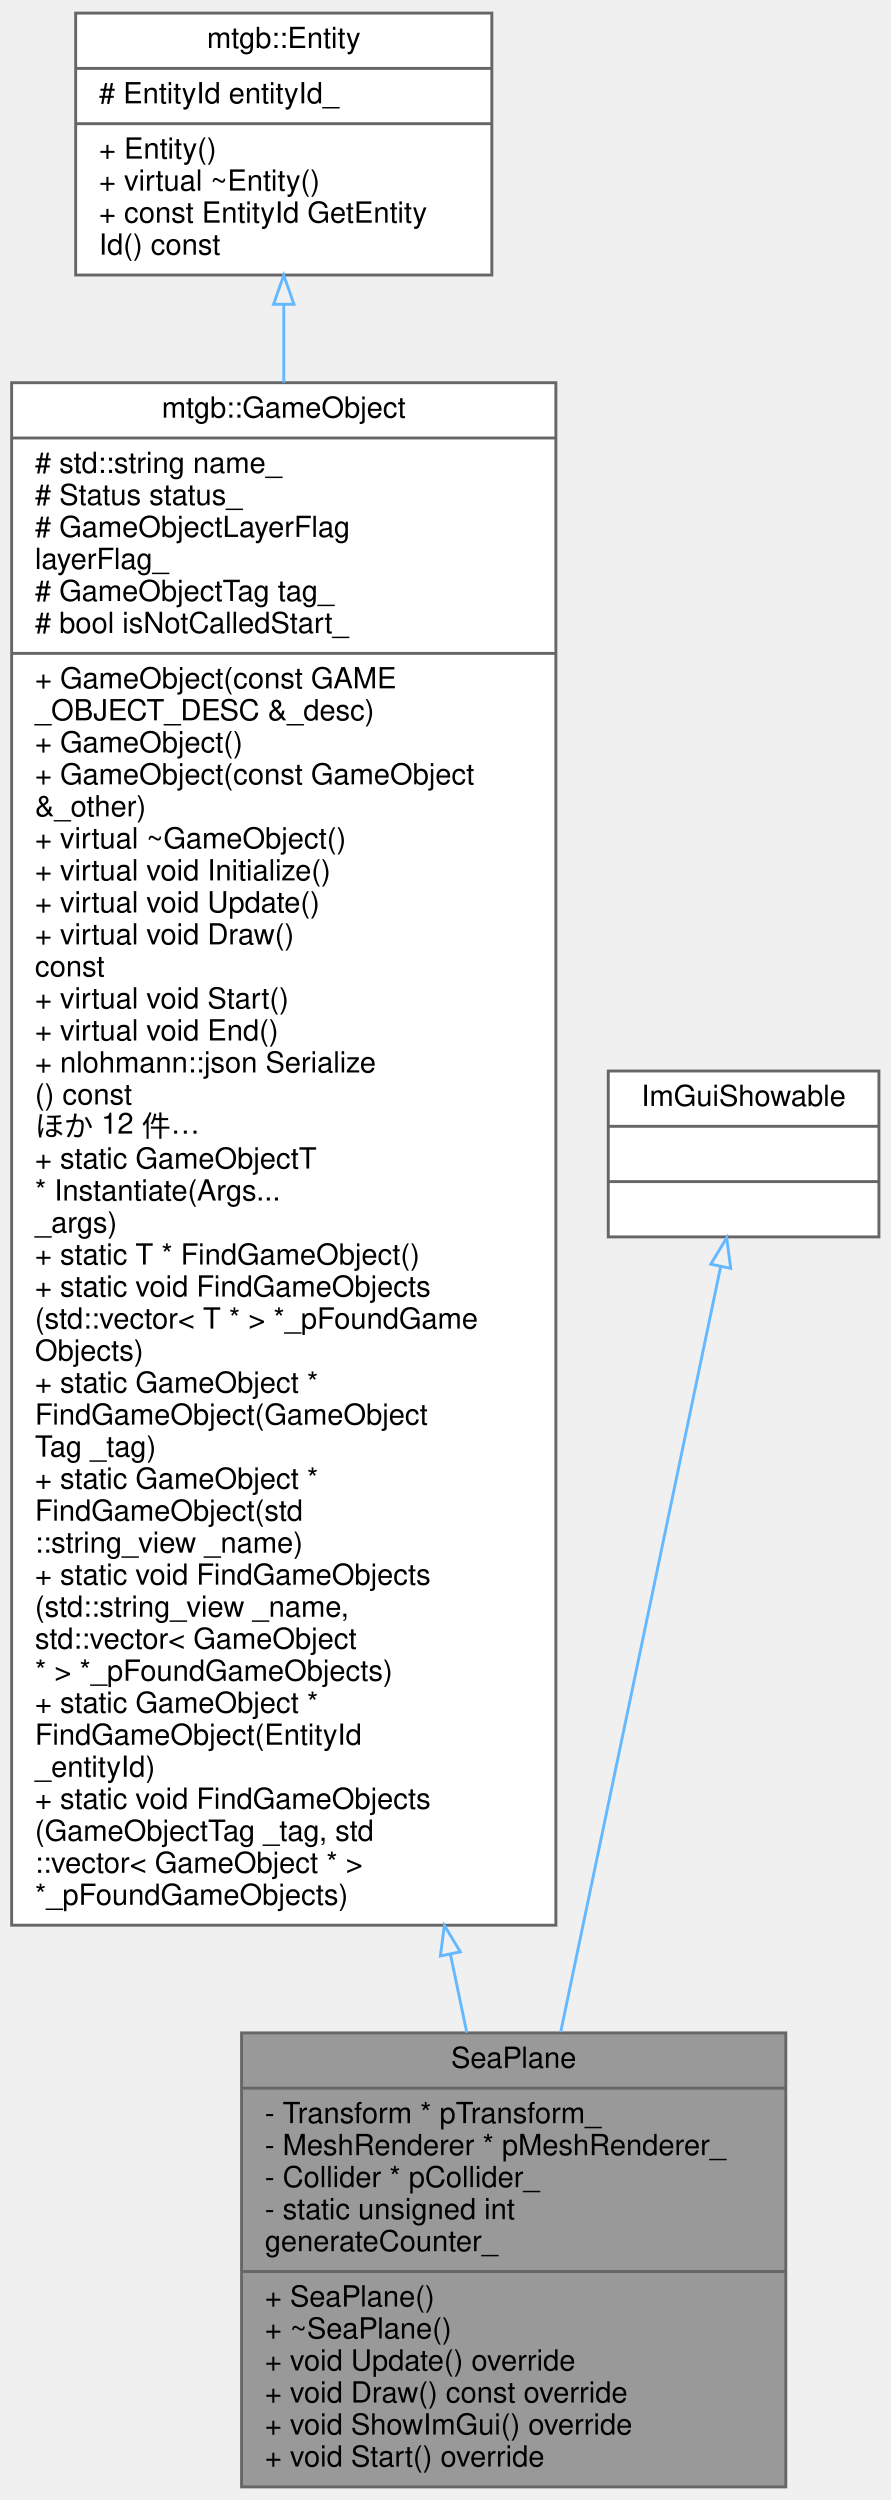
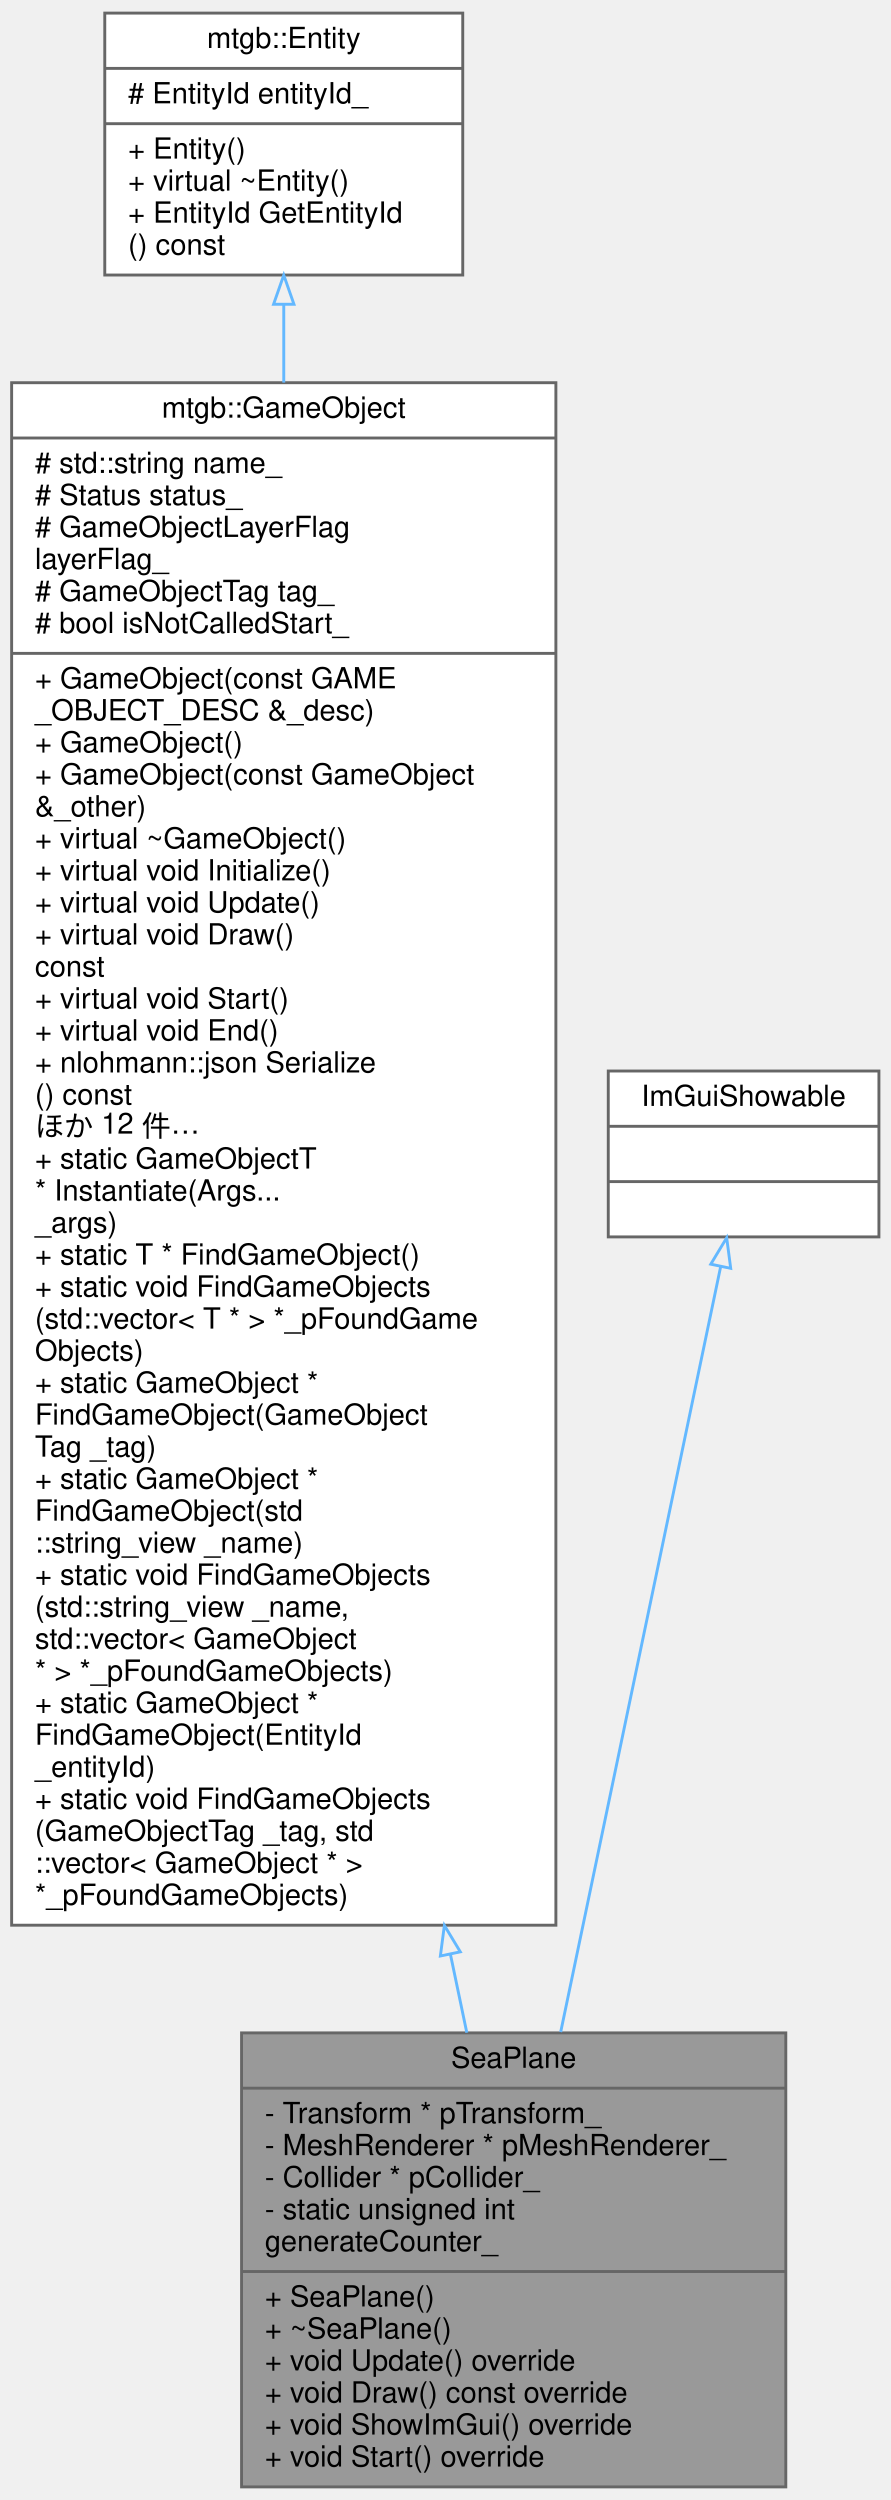
<svg xmlns="http://www.w3.org/2000/svg" xmlns:xlink="http://www.w3.org/1999/xlink" width="306pt" height="859pt" viewBox="0.00 0.00 306.00 859.00">
  <g id="graph0" class="graph" transform="scale(1 1) rotate(0) translate(4 855)">
    <g id="node1" class="node">
      <g id="a_node1">
        <a xlink:title=" ">
          <polygon fill="#999999" stroke="#666666" points="79,-0.5 79,-156.5 266,-156.5 266,-0.5 79,-0.5" />
          <text text-anchor="middle" x="172.5" y="-144.5" font-family="Helvetica,sans-Serif" font-size="10.00">SeaPlane</text>
          <polyline fill="none" stroke="#666666" points="79,-137.5 266,-137.5 " />
          <text text-anchor="start" x="87" y="-125.5" font-family="Helvetica,sans-Serif" font-size="10.00">- Transform * pTransform_</text>
          <text text-anchor="start" x="87" y="-114.5" font-family="Helvetica,sans-Serif" font-size="10.00">- MeshRenderer * pMeshRenderer_</text>
          <text text-anchor="start" x="87" y="-103.5" font-family="Helvetica,sans-Serif" font-size="10.00">- Collider * pCollider_</text>
          <text text-anchor="start" x="87" y="-92.5" font-family="Helvetica,sans-Serif" font-size="10.00">- static unsigned int</text>
          <text text-anchor="start" x="87" y="-81.5" font-family="Helvetica,sans-Serif" font-size="10.00"> generateCounter_</text>
          <polyline fill="none" stroke="#666666" points="79,-74.5 266,-74.5 " />
          <text text-anchor="start" x="87" y="-62.5" font-family="Helvetica,sans-Serif" font-size="10.00">+ SeaPlane()</text>
          <text text-anchor="start" x="87" y="-51.5" font-family="Helvetica,sans-Serif" font-size="10.00">+ ~SeaPlane()</text>
          <text text-anchor="start" x="87" y="-40.5" font-family="Helvetica,sans-Serif" font-size="10.00">+ void Update() override</text>
          <text text-anchor="start" x="87" y="-29.5" font-family="Helvetica,sans-Serif" font-size="10.00">+ void Draw() const override</text>
          <text text-anchor="start" x="87" y="-18.5" font-family="Helvetica,sans-Serif" font-size="10.00">+ void ShowImGui() override</text>
          <text text-anchor="start" x="87" y="-7.5" font-family="Helvetica,sans-Serif" font-size="10.00">+ void Start() override</text>
        </a>
      </g>
    </g>
    <g id="node2" class="node">
      <g id="a_node2">
        <a xlink:href="classmtgb_1_1GameObject.html" target="_top" xlink:title=" ">
          <polygon fill="white" stroke="#666666" points="0,-193.5 0,-723.5 187,-723.5 187,-193.5 0,-193.5" />
          <text text-anchor="middle" x="93.5" y="-711.5" font-family="Helvetica,sans-Serif" font-size="10.00">mtgb::GameObject</text>
          <polyline fill="none" stroke="#666666" points="0,-704.5 187,-704.5 " />
          <text text-anchor="start" x="8" y="-692.5" font-family="Helvetica,sans-Serif" font-size="10.00"># std::string name_</text>
          <text text-anchor="start" x="8" y="-681.5" font-family="Helvetica,sans-Serif" font-size="10.00"># Status status_</text>
          <text text-anchor="start" x="8" y="-670.5" font-family="Helvetica,sans-Serif" font-size="10.00"># GameObjectLayerFlag</text>
          <text text-anchor="start" x="8" y="-659.5" font-family="Helvetica,sans-Serif" font-size="10.00"> layerFlag_</text>
          <text text-anchor="start" x="8" y="-648.5" font-family="Helvetica,sans-Serif" font-size="10.00"># GameObjectTag tag_</text>
          <text text-anchor="start" x="8" y="-637.5" font-family="Helvetica,sans-Serif" font-size="10.00"># bool isNotCalledStart_</text>
          <polyline fill="none" stroke="#666666" points="0,-630.5 187,-630.5 " />
          <text text-anchor="start" x="8" y="-618.5" font-family="Helvetica,sans-Serif" font-size="10.00">+ GameObject(const GAME</text>
          <text text-anchor="start" x="8" y="-607.5" font-family="Helvetica,sans-Serif" font-size="10.00">_OBJECT_DESC &amp;_desc)</text>
          <text text-anchor="start" x="8" y="-596.5" font-family="Helvetica,sans-Serif" font-size="10.00">+ GameObject()</text>
          <text text-anchor="start" x="8" y="-585.5" font-family="Helvetica,sans-Serif" font-size="10.00">+ GameObject(const GameObject</text>
          <text text-anchor="start" x="8" y="-574.5" font-family="Helvetica,sans-Serif" font-size="10.00"> &amp;_other)</text>
          <text text-anchor="start" x="8" y="-563.5" font-family="Helvetica,sans-Serif" font-size="10.00">+ virtual ~GameObject()</text>
          <text text-anchor="start" x="8" y="-552.5" font-family="Helvetica,sans-Serif" font-size="10.00">+ virtual void Initialize()</text>
          <text text-anchor="start" x="8" y="-541.5" font-family="Helvetica,sans-Serif" font-size="10.00">+ virtual void Update()</text>
          <text text-anchor="start" x="8" y="-530.5" font-family="Helvetica,sans-Serif" font-size="10.00">+ virtual void Draw()</text>
          <text text-anchor="start" x="8" y="-519.5" font-family="Helvetica,sans-Serif" font-size="10.00"> const</text>
          <text text-anchor="start" x="8" y="-508.5" font-family="Helvetica,sans-Serif" font-size="10.00">+ virtual void Start()</text>
          <text text-anchor="start" x="8" y="-497.5" font-family="Helvetica,sans-Serif" font-size="10.00">+ virtual void End()</text>
          <text text-anchor="start" x="8" y="-486.5" font-family="Helvetica,sans-Serif" font-size="10.00">+ nlohmann::json Serialize</text>
          <text text-anchor="start" x="8" y="-475.5" font-family="Helvetica,sans-Serif" font-size="10.00">() const</text>
          <text text-anchor="start" x="8" y="-464.5" font-family="Helvetica,sans-Serif" font-size="10.00">ほか 12 件…</text>
          <text text-anchor="start" x="8" y="-453.5" font-family="Helvetica,sans-Serif" font-size="10.00">+ static GameObjectT</text>
          <text text-anchor="start" x="8" y="-442.5" font-family="Helvetica,sans-Serif" font-size="10.00"> * Instantiate(Args...</text>
          <text text-anchor="start" x="8" y="-431.5" font-family="Helvetica,sans-Serif" font-size="10.00"> _args)</text>
          <text text-anchor="start" x="8" y="-420.5" font-family="Helvetica,sans-Serif" font-size="10.00">+ static T * FindGameObject()</text>
          <text text-anchor="start" x="8" y="-409.5" font-family="Helvetica,sans-Serif" font-size="10.00">+ static void FindGameObjects</text>
          <text text-anchor="start" x="8" y="-398.5" font-family="Helvetica,sans-Serif" font-size="10.00">(std::vector&lt; T * &gt; *_pFoundGame</text>
          <text text-anchor="start" x="8" y="-387.5" font-family="Helvetica,sans-Serif" font-size="10.00">Objects)</text>
          <text text-anchor="start" x="8" y="-376.5" font-family="Helvetica,sans-Serif" font-size="10.00">+ static GameObject *</text>
          <text text-anchor="start" x="8" y="-365.5" font-family="Helvetica,sans-Serif" font-size="10.00"> FindGameObject(GameObject</text>
          <text text-anchor="start" x="8" y="-354.5" font-family="Helvetica,sans-Serif" font-size="10.00">Tag _tag)</text>
          <text text-anchor="start" x="8" y="-343.5" font-family="Helvetica,sans-Serif" font-size="10.00">+ static GameObject *</text>
          <text text-anchor="start" x="8" y="-332.5" font-family="Helvetica,sans-Serif" font-size="10.00"> FindGameObject(std</text>
          <text text-anchor="start" x="8" y="-321.5" font-family="Helvetica,sans-Serif" font-size="10.00">::string_view _name)</text>
          <text text-anchor="start" x="8" y="-310.5" font-family="Helvetica,sans-Serif" font-size="10.00">+ static void FindGameObjects</text>
          <text text-anchor="start" x="8" y="-299.5" font-family="Helvetica,sans-Serif" font-size="10.00">(std::string_view _name,</text>
          <text text-anchor="start" x="8" y="-288.5" font-family="Helvetica,sans-Serif" font-size="10.00"> std::vector&lt; GameObject</text>
          <text text-anchor="start" x="8" y="-277.5" font-family="Helvetica,sans-Serif" font-size="10.00"> * &gt; *_pFoundGameObjects)</text>
          <text text-anchor="start" x="8" y="-266.5" font-family="Helvetica,sans-Serif" font-size="10.00">+ static GameObject *</text>
          <text text-anchor="start" x="8" y="-255.5" font-family="Helvetica,sans-Serif" font-size="10.00"> FindGameObject(EntityId</text>
          <text text-anchor="start" x="8" y="-244.5" font-family="Helvetica,sans-Serif" font-size="10.00"> _entityId)</text>
          <text text-anchor="start" x="8" y="-233.5" font-family="Helvetica,sans-Serif" font-size="10.00">+ static void FindGameObjects</text>
          <text text-anchor="start" x="8" y="-222.5" font-family="Helvetica,sans-Serif" font-size="10.00">(GameObjectTag _tag, std</text>
          <text text-anchor="start" x="8" y="-211.5" font-family="Helvetica,sans-Serif" font-size="10.00">::vector&lt; GameObject * &gt;</text>
          <text text-anchor="start" x="8" y="-200.5" font-family="Helvetica,sans-Serif" font-size="10.00"> *_pFoundGameObjects)</text>
        </a>
      </g>
    </g>
    <g id="edge1" class="edge">
      <path fill="none" stroke="#63b8ff" d="M150.76,-183.52C152.72,-174.14 154.61,-165.11 156.4,-156.56" />
      <polygon fill="none" stroke="#63b8ff" points="147.31,-182.92 148.69,-193.43 154.16,-184.35 147.31,-182.92" />
    </g>
    <g id="node3" class="node">
      <g id="a_node3">
        <a xlink:href="classmtgb_1_1Entity.html" target="_top" xlink:title="ECSのEntity">
-           <polygon fill="white" stroke="#666666" points="22,-760.5 22,-850.5 165,-850.5 165,-760.5 22,-760.5" />
+           <polygon fill="white" stroke="#666666" points="32,-760.5 32,-850.5 155,-850.5 155,-760.5 32,-760.5" />
          <text text-anchor="middle" x="93.5" y="-838.5" font-family="Helvetica,sans-Serif" font-size="10.00">mtgb::Entity</text>
-           <polyline fill="none" stroke="#666666" points="22,-831.5 165,-831.5 " />
-           <text text-anchor="start" x="30" y="-819.5" font-family="Helvetica,sans-Serif" font-size="10.00"># EntityId entityId_</text>
-           <polyline fill="none" stroke="#666666" points="22,-812.5 165,-812.5 " />
-           <text text-anchor="start" x="30" y="-800.5" font-family="Helvetica,sans-Serif" font-size="10.00">+ Entity()</text>
-           <text text-anchor="start" x="30" y="-789.5" font-family="Helvetica,sans-Serif" font-size="10.00">+ virtual ~Entity()</text>
-           <text text-anchor="start" x="30" y="-778.5" font-family="Helvetica,sans-Serif" font-size="10.00">+ const EntityId GetEntity</text>
-           <text text-anchor="start" x="30" y="-767.5" font-family="Helvetica,sans-Serif" font-size="10.00">Id() const</text>
+           <polyline fill="none" stroke="#666666" points="32,-831.5 155,-831.5 " />
+           <text text-anchor="start" x="40" y="-819.5" font-family="Helvetica,sans-Serif" font-size="10.00"># EntityId entityId_</text>
+           <polyline fill="none" stroke="#666666" points="32,-812.5 155,-812.5 " />
+           <text text-anchor="start" x="40" y="-800.5" font-family="Helvetica,sans-Serif" font-size="10.00">+ Entity()</text>
+           <text text-anchor="start" x="40" y="-789.5" font-family="Helvetica,sans-Serif" font-size="10.00">+ virtual ~Entity()</text>
+           <text text-anchor="start" x="40" y="-778.5" font-family="Helvetica,sans-Serif" font-size="10.00">+ EntityId GetEntityId</text>
+           <text text-anchor="start" x="40" y="-767.5" font-family="Helvetica,sans-Serif" font-size="10.00">() const</text>
        </a>
      </g>
    </g>
    <g id="edge2" class="edge">
      <path fill="none" stroke="#63b8ff" d="M93.5,-750.34C93.5,-742.05 93.5,-733.06 93.5,-723.54" />
      <polygon fill="none" stroke="#63b8ff" points="90,-750.46 93.5,-760.46 97,-750.46 90,-750.46" />
    </g>
    <g id="node4" class="node">
      <g id="a_node4">
        <a xlink:title=" ">
          <polygon fill="white" stroke="#666666" points="205,-430 205,-487 298,-487 298,-430 205,-430" />
          <text text-anchor="middle" x="251.5" y="-475" font-family="Helvetica,sans-Serif" font-size="10.00">ImGuiShowable</text>
          <polyline fill="none" stroke="#666666" points="205,-468 298,-468 " />
          <text text-anchor="middle" x="251.5" y="-456" font-family="Helvetica,sans-Serif" font-size="10.00"> </text>
          <polyline fill="none" stroke="#666666" points="205,-449 298,-449 " />
          <text text-anchor="middle" x="251.5" y="-437" font-family="Helvetica,sans-Serif" font-size="10.00"> </text>
        </a>
      </g>
    </g>
    <g id="edge3" class="edge">
      <path fill="none" stroke="#63b8ff" d="M243.61,-419.73C230.83,-358.61 205.38,-236.84 188.65,-156.78" />
      <polygon fill="none" stroke="#63b8ff" points="240.22,-420.63 245.69,-429.7 247.07,-419.2 240.22,-420.63" />
    </g>
  </g>
</svg>
